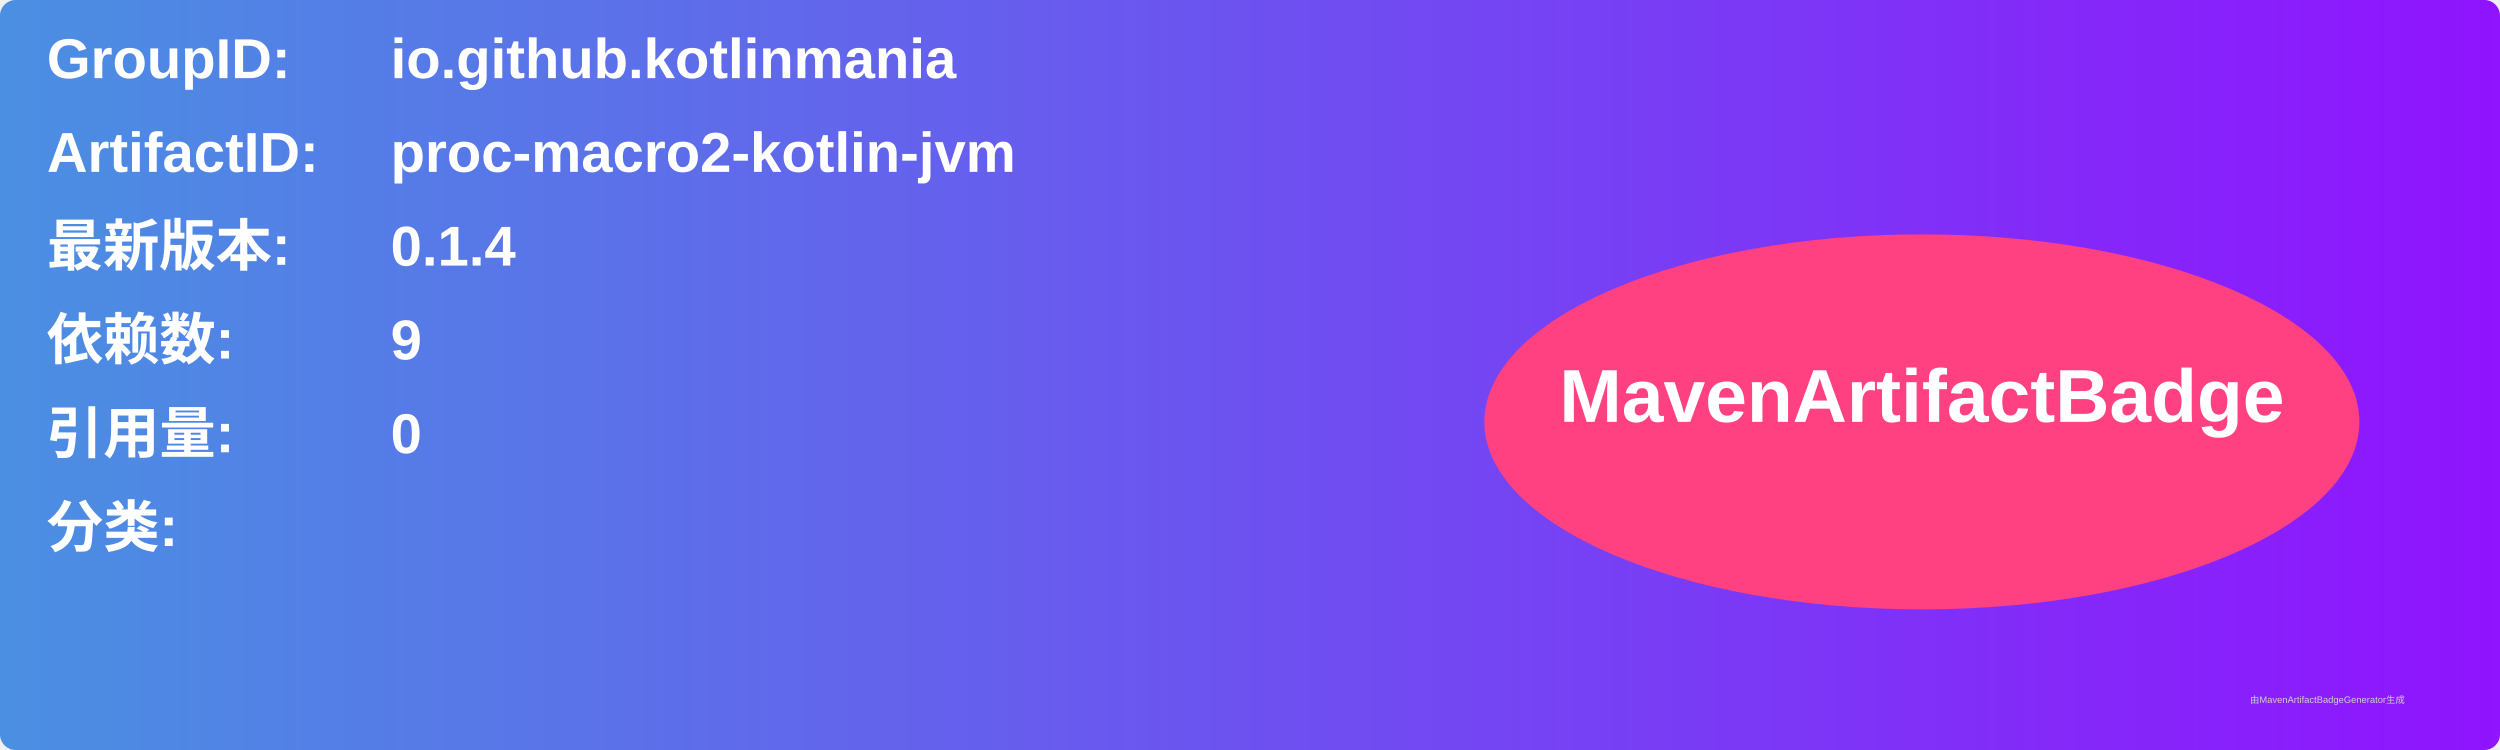
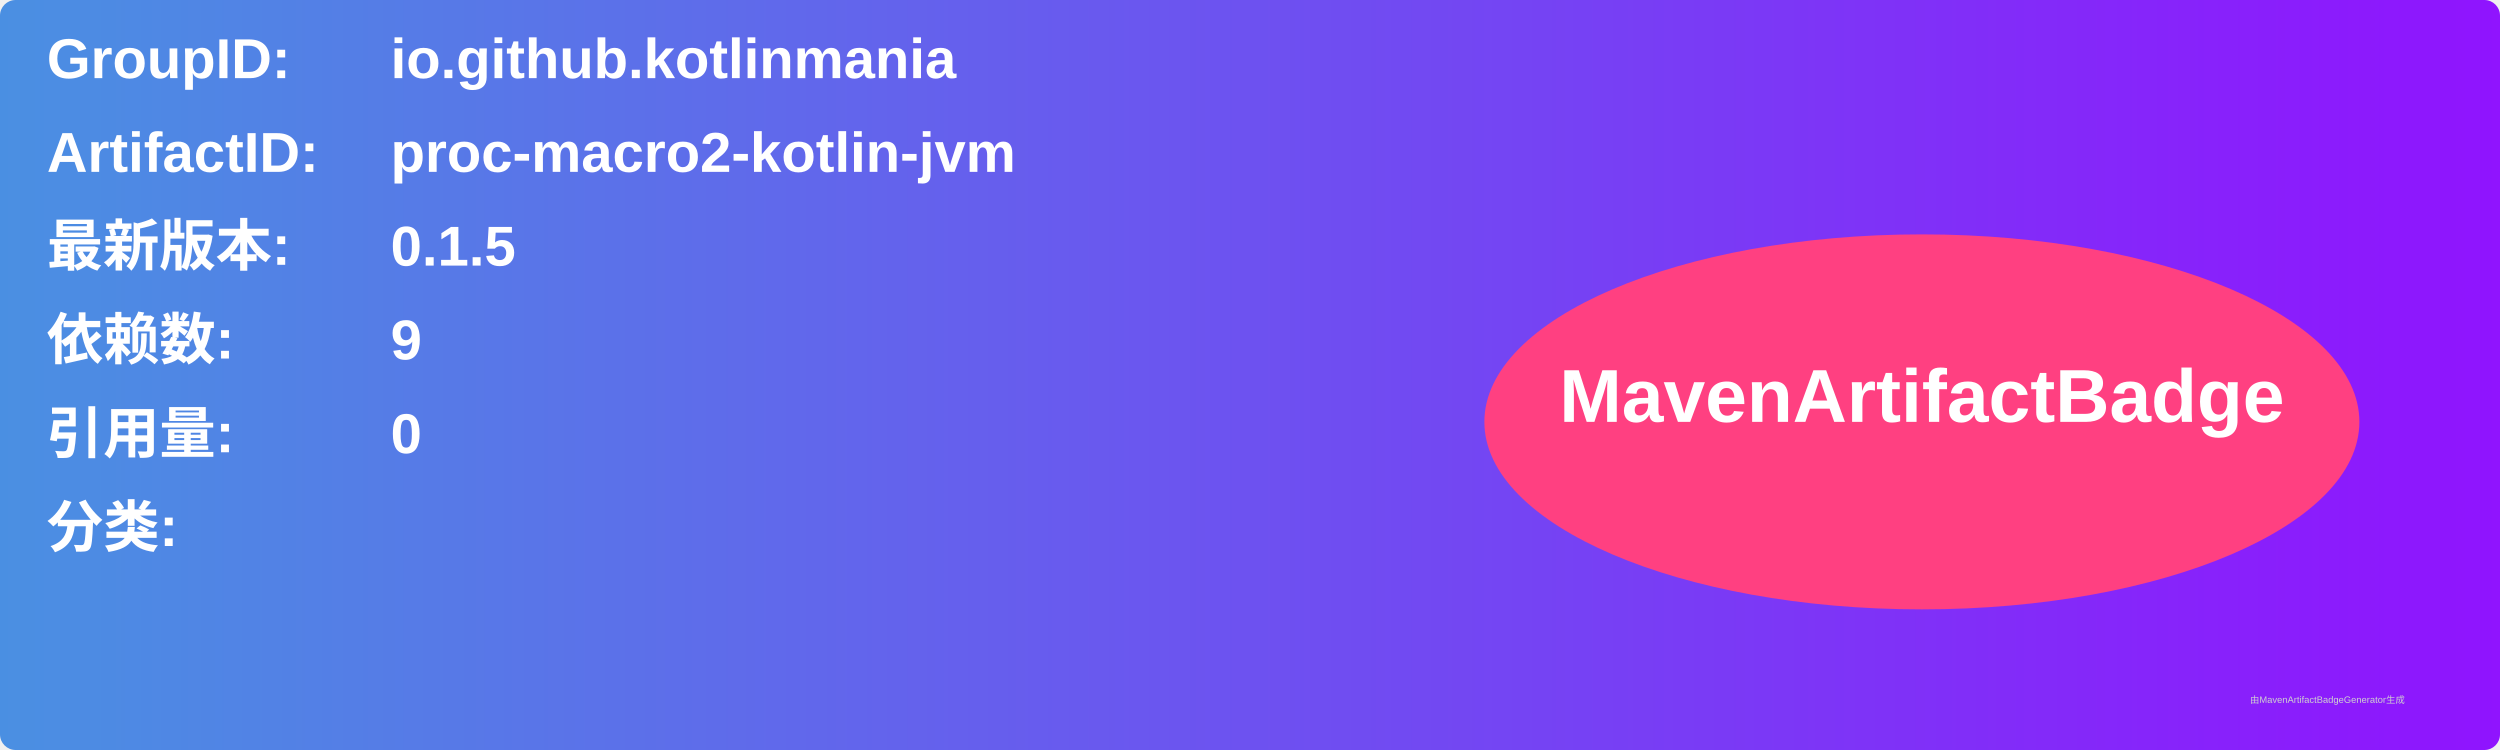
<svg xmlns="http://www.w3.org/2000/svg" width="800" height="240" viewBox="0 0 800 240">
  <linearGradient id="grad" x1="0%" y1="0%" x2="100%" y2="0%">
    <stop offset="0%" stop-color="#4a90e2" />
    <stop offset="100%" stop-color="#9013fe" />
  </linearGradient>
  <rect width="100%" height="100%" rx="5" ry="5" fill="url(#grad)" />
  <g transform="translate(15, 15)">
    <text x="0" y="10" font-family="Arial" font-size="18" fill="white" font-weight="bold" width="260">GroupID:</text>
    <text x="110" y="10" font-family="Arial" font-size="18" fill="white" font-weight="bold" width="460">io.github.kotlinmania</text>
    <text x="0" y="40" font-family="Arial" font-size="18" fill="white" font-weight="bold" width="260">ArtifactID:</text>
    <text x="110" y="40" font-family="Arial" font-size="18" fill="white" font-weight="bold" width="460">proc-macro2-kotlin-jvm</text>
    <text x="0" y="70" font-family="Arial" font-size="18" fill="white" font-weight="bold">最新版本:</text>
    <text x="110" y="70" font-family="Arial" font-size="18" fill="white" font-weight="bold">
-       <tspan font-weight="bold">0.1.4</tspan>
+       <tspan font-weight="bold">0.1.5</tspan>
    </text>
    <text x="0" y="100" font-family="Arial" font-size="18" fill="white" font-weight="bold">依赖数: </text>
    <text x="110" y="100" font-family="Arial" font-size="18" fill="white">
      <tspan font-weight="bold">9</tspan>
    </text>
    <text x="0" y="130" font-family="Arial" font-size="18" fill="white" font-weight="bold">引用量: </text>
    <text x="110" y="130" font-family="Arial" font-size="18" fill="white">
      <tspan font-weight="bold">0</tspan>
    </text>
    <text x="0" y="160" font-family="Arial" font-size="18" fill="white" font-weight="bold">分类:</text>
    <text x="10" y="190" font-family="Arial" font-size="10" fill="white">
      <tspan font-weight="bold" />
    </text>
    <ellipse cx="600" cy="120" rx="140" ry="60" fill="#ff4081" />
    <text x="600" y="120" text-anchor="middle" font-family="Arial" font-size="24" fill="white" font-weight="bold">MavenArtifactBadge</text>
  </g>
  <text x="720" y="225" font-family="Arial" font-size="3" fill="#d0d0d0">由MavenArtifactBadgeGenerator生成</text>
</svg>
